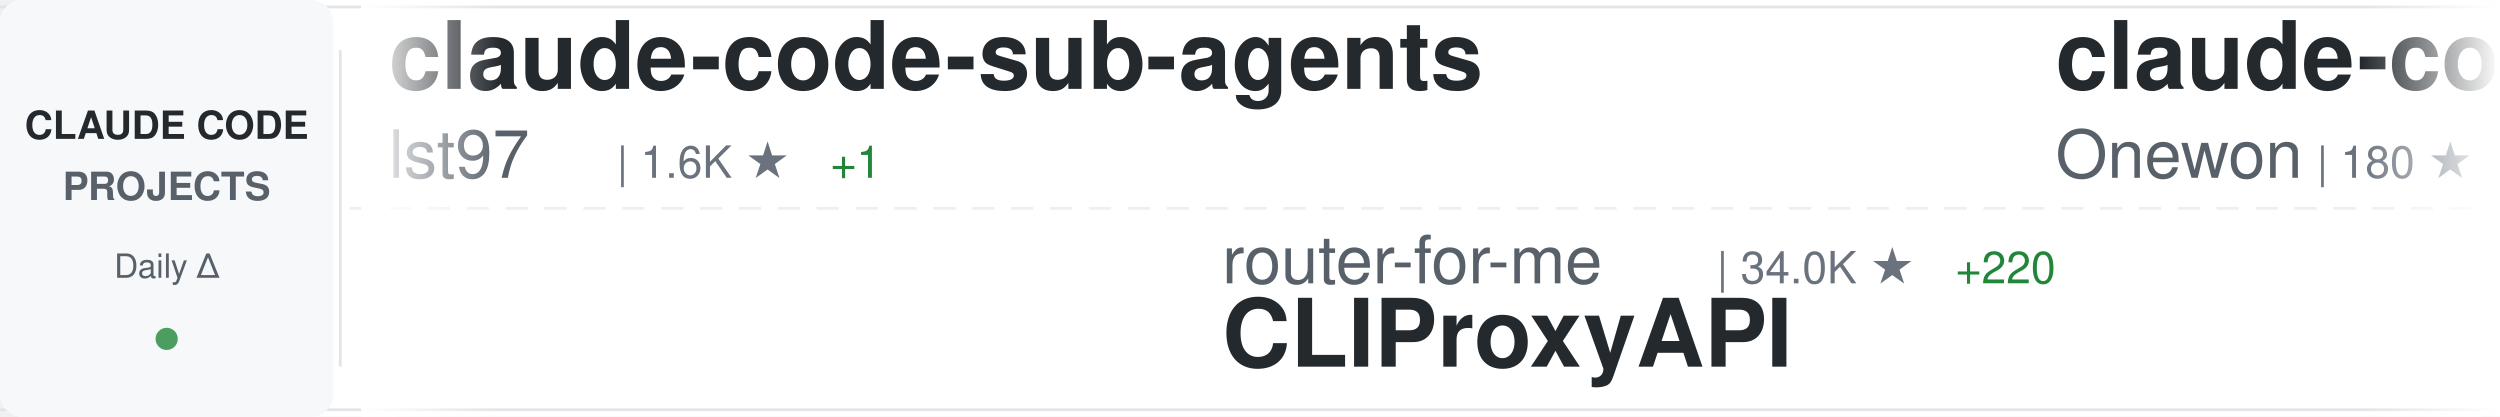
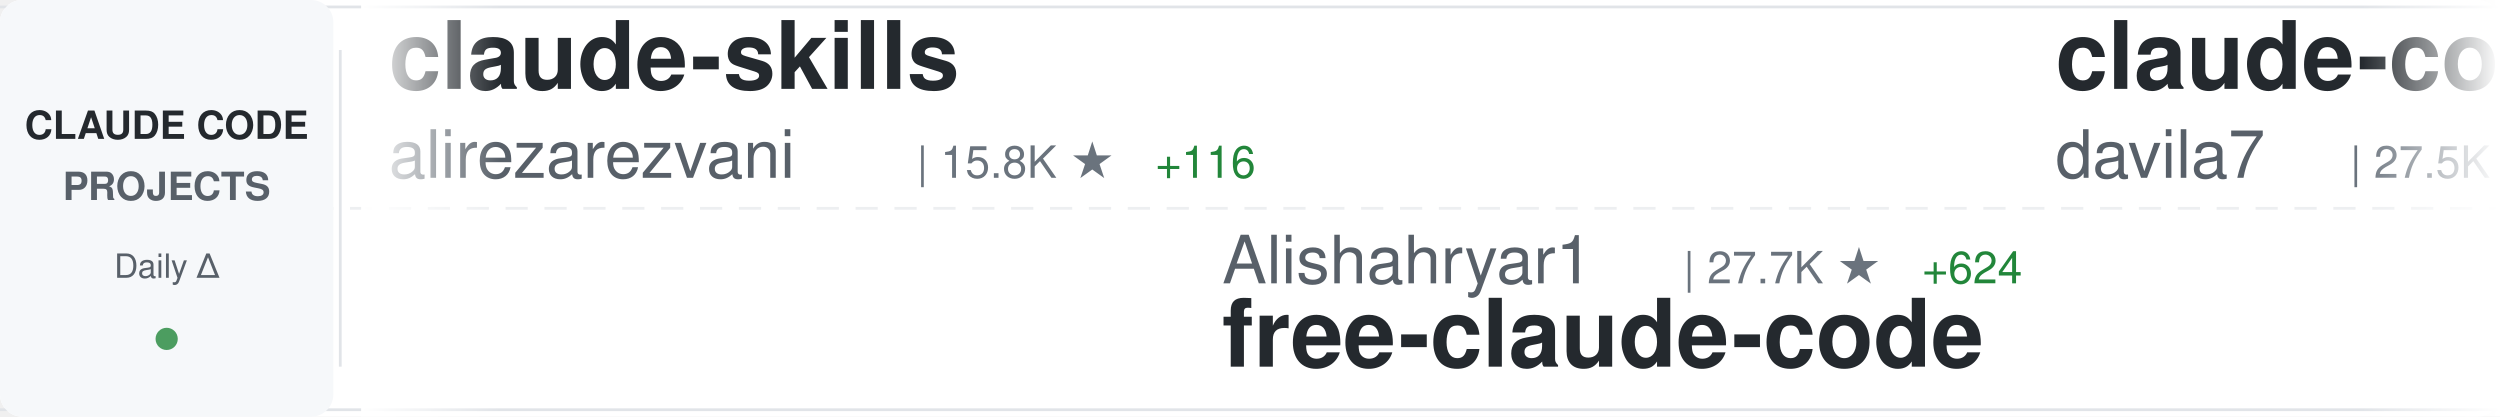
<svg xmlns="http://www.w3.org/2000/svg" width="900" height="150">
  <defs>
    <linearGradient id="awesomeLeftFade" x1="0%" y1="0%" x2="100%" y2="0%">
      <stop offset="0%" style="stop-color:#ffffff;stop-opacity:1" />
      <stop offset="100%" style="stop-color:#ffffff;stop-opacity:0" />
    </linearGradient>
    <linearGradient id="awesomeRightFade" x1="0%" y1="0%" x2="100%" y2="0%">
      <stop offset="0%" style="stop-color:#ffffff;stop-opacity:0" />
      <stop offset="100%" style="stop-color:#ffffff;stop-opacity:1" />
    </linearGradient>
  </defs>
  <rect width="900" height="150" fill="#ffffff" rx="8" />
  <rect x="0" y="2" width="900" height="1" fill="#e1e4e8" />
  <rect x="0" y="147" width="900" height="1" fill="#e1e4e8" />
  <line x1="0" y1="75" x2="900" y2="75" stroke="#e1e4e8" stroke-width="1" stroke-dasharray="8 6" opacity="0.6" />
  <rect x="0" y="0" width="120" height="150" fill="#f6f8fa" rx="8" />
  <text x="60" y="50" font-family="-apple-system, BlinkMacSystemFont, 'Segoe UI', Helvetica, Arial, sans-serif" font-size="14" font-weight="600" fill="#24292e" text-anchor="middle">CLAUDE CODE</text>
  <text x="60" y="72" font-family="-apple-system, BlinkMacSystemFont, 'Segoe UI', Helvetica, Arial, sans-serif" font-size="14" font-weight="600" fill="#586069" text-anchor="middle">PROJECTS</text>
  <text x="60" y="100" font-family="-apple-system, BlinkMacSystemFont, 'Segoe UI', Helvetica, Arial, sans-serif" font-size="12" font-weight="500" fill="#586069" text-anchor="middle">Daily Δ</text>
  <circle cx="60" cy="122" r="4" fill="#22863a" opacity="0.8" />
  <rect x="122" y="18" width="1" height="114" fill="#e1e4e8" />
  <clipPath id="awesomeTickerClip">
    <rect x="130" y="0" width="770" height="150" />
  </clipPath>
  <g clip-path="url(#awesomeTickerClip)">
    <g id="awesomeTickerItems">
      <animateTransform attributeName="transform" attributeType="XML" type="translate" from="0 0" to="-3000 0" dur="54s" repeatCount="indefinite" />
      <g transform="translate(0, 0)">
-         <text x="140" y="32" font-family="-apple-system, BlinkMacSystemFont, 'Segoe UI', Helvetica, Arial, sans-serif" font-size="34" font-weight="600" fill="#24292e">claude-code-sub-agents</text>
-         <text x="140" y="64" font-family="-apple-system, BlinkMacSystemFont, 'Segoe UI', Helvetica, Arial, sans-serif" font-size="24" font-weight="400" fill="#586069">lst97</text>
-         <text x="222" y="64" font-family="-apple-system, BlinkMacSystemFont, 'Segoe UI', Helvetica, Arial, sans-serif" font-size="16" font-weight="500" fill="#6a737d">| 1.6K ★</text>
-         <text x="299" y="64" font-family="-apple-system, BlinkMacSystemFont, 'Segoe UI', Helvetica, Arial, sans-serif" font-size="16" font-weight="500" fill="#22863a"> +1</text>
+         <text x="140" y="32" font-family="-apple-system, BlinkMacSystemFont, 'Segoe UI', Helvetica, Arial, sans-serif" font-size="34" font-weight="600" fill="#24292e">claude-skills</text>
+         <text x="140" y="64" font-family="-apple-system, BlinkMacSystemFont, 'Segoe UI', Helvetica, Arial, sans-serif" font-size="24" font-weight="400" fill="#586069">alirezarezvani</text>
+         <text x="330" y="64" font-family="-apple-system, BlinkMacSystemFont, 'Segoe UI', Helvetica, Arial, sans-serif" font-size="16" font-weight="500" fill="#6a737d">| 15.8K ★</text>
+         <text x="416" y="64" font-family="-apple-system, BlinkMacSystemFont, 'Segoe UI', Helvetica, Arial, sans-serif" font-size="16" font-weight="500" fill="#22863a"> +116</text>
      </g>
      <g transform="translate(300, 0)">
-         <text x="140" y="102" font-family="-apple-system, BlinkMacSystemFont, 'Segoe UI', Helvetica, Arial, sans-serif" font-size="24" font-weight="400" fill="#586069">router-for-me</text>
-         <text x="318" y="102" font-family="-apple-system, BlinkMacSystemFont, 'Segoe UI', Helvetica, Arial, sans-serif" font-size="16" font-weight="500" fill="#6a737d">| 34.0K ★</text>
-         <text x="404" y="102" font-family="-apple-system, BlinkMacSystemFont, 'Segoe UI', Helvetica, Arial, sans-serif" font-size="16" font-weight="500" fill="#22863a"> +220</text>
-         <text x="140" y="132" font-family="-apple-system, BlinkMacSystemFont, 'Segoe UI', Helvetica, Arial, sans-serif" font-size="34" font-weight="600" fill="#24292e">CLIProxyAPI</text>
+         <text x="140" y="102" font-family="-apple-system, BlinkMacSystemFont, 'Segoe UI', Helvetica, Arial, sans-serif" font-size="24" font-weight="400" fill="#586069">Alishahryar1</text>
+         <text x="306" y="102" font-family="-apple-system, BlinkMacSystemFont, 'Segoe UI', Helvetica, Arial, sans-serif" font-size="16" font-weight="500" fill="#6a737d">| 27.7K ★</text>
+         <text x="392" y="102" font-family="-apple-system, BlinkMacSystemFont, 'Segoe UI', Helvetica, Arial, sans-serif" font-size="16" font-weight="500" fill="#22863a"> +624</text>
+         <text x="140" y="132" font-family="-apple-system, BlinkMacSystemFont, 'Segoe UI', Helvetica, Arial, sans-serif" font-size="34" font-weight="600" fill="#24292e">free-claude-code</text>
      </g>
      <g transform="translate(600, 0)">
-         <text x="140" y="32" font-family="-apple-system, BlinkMacSystemFont, 'Segoe UI', Helvetica, Arial, sans-serif" font-size="34" font-weight="600" fill="#24292e">claude-code</text>
-         <text x="140" y="64" font-family="-apple-system, BlinkMacSystemFont, 'Segoe UI', Helvetica, Arial, sans-serif" font-size="24" font-weight="400" fill="#586069">Onewon</text>
-         <text x="234" y="64" font-family="-apple-system, BlinkMacSystemFont, 'Segoe UI', Helvetica, Arial, sans-serif" font-size="16" font-weight="500" fill="#6a737d">| 180 ★</text>
+         <text x="140" y="32" font-family="-apple-system, BlinkMacSystemFont, 'Segoe UI', Helvetica, Arial, sans-serif" font-size="34" font-weight="600" fill="#24292e">claude-code-templates</text>
+         <text x="140" y="64" font-family="-apple-system, BlinkMacSystemFont, 'Segoe UI', Helvetica, Arial, sans-serif" font-size="24" font-weight="400" fill="#586069">davila7</text>
+         <text x="246" y="64" font-family="-apple-system, BlinkMacSystemFont, 'Segoe UI', Helvetica, Arial, sans-serif" font-size="16" font-weight="500" fill="#6a737d">| 27.5K ★</text>
+         <text x="332" y="64" font-family="-apple-system, BlinkMacSystemFont, 'Segoe UI', Helvetica, Arial, sans-serif" font-size="16" font-weight="500" fill="#22863a"> +29</text>
      </g>
      <g transform="translate(900, 0)">
-         <text x="140" y="102" font-family="-apple-system, BlinkMacSystemFont, 'Segoe UI', Helvetica, Arial, sans-serif" font-size="24" font-weight="400" fill="#586069">frankbria</text>
-         <text x="270" y="102" font-family="-apple-system, BlinkMacSystemFont, 'Segoe UI', Helvetica, Arial, sans-serif" font-size="16" font-weight="500" fill="#6a737d">| 9.2K ★</text>
-         <text x="347" y="102" font-family="-apple-system, BlinkMacSystemFont, 'Segoe UI', Helvetica, Arial, sans-serif" font-size="16" font-weight="500" fill="#22863a"> +6</text>
-         <text x="140" y="132" font-family="-apple-system, BlinkMacSystemFont, 'Segoe UI', Helvetica, Arial, sans-serif" font-size="34" font-weight="600" fill="#24292e">ralph-claude-code</text>
+         <text x="140" y="102" font-family="-apple-system, BlinkMacSystemFont, 'Segoe UI', Helvetica, Arial, sans-serif" font-size="24" font-weight="400" fill="#586069">tanbiralam</text>
+         <text x="282" y="102" font-family="-apple-system, BlinkMacSystemFont, 'Segoe UI', Helvetica, Arial, sans-serif" font-size="16" font-weight="500" fill="#6a737d">| 1.7K ★</text>
+         <text x="359" y="102" font-family="-apple-system, BlinkMacSystemFont, 'Segoe UI', Helvetica, Arial, sans-serif" font-size="16" font-weight="500" fill="#22863a"> +7</text>
+         <text x="140" y="132" font-family="-apple-system, BlinkMacSystemFont, 'Segoe UI', Helvetica, Arial, sans-serif" font-size="34" font-weight="600" fill="#24292e">claude-code</text>
      </g>
      <g transform="translate(1200, 0)">
-         <text x="140" y="32" font-family="-apple-system, BlinkMacSystemFont, 'Segoe UI', Helvetica, Arial, sans-serif" font-size="34" font-weight="600" fill="#24292e">claude-code</text>
-         <text x="140" y="64" font-family="-apple-system, BlinkMacSystemFont, 'Segoe UI', Helvetica, Arial, sans-serif" font-size="24" font-weight="400" fill="#586069">tanbiralam</text>
-         <text x="282" y="64" font-family="-apple-system, BlinkMacSystemFont, 'Segoe UI', Helvetica, Arial, sans-serif" font-size="16" font-weight="500" fill="#6a737d">| 1.7K ★</text>
-         <text x="359" y="64" font-family="-apple-system, BlinkMacSystemFont, 'Segoe UI', Helvetica, Arial, sans-serif" font-size="16" font-weight="500" fill="#22863a"> +6</text>
+         <text x="140" y="32" font-family="-apple-system, BlinkMacSystemFont, 'Segoe UI', Helvetica, Arial, sans-serif" font-size="34" font-weight="600" fill="#24292e">claude-code-spec-workflo...</text>
+         <text x="140" y="64" font-family="-apple-system, BlinkMacSystemFont, 'Segoe UI', Helvetica, Arial, sans-serif" font-size="24" font-weight="400" fill="#586069">Pimzino</text>
+         <text x="246" y="64" font-family="-apple-system, BlinkMacSystemFont, 'Segoe UI', Helvetica, Arial, sans-serif" font-size="16" font-weight="500" fill="#6a737d">| 3.7K ★</text>
+         <text x="323" y="64" font-family="-apple-system, BlinkMacSystemFont, 'Segoe UI', Helvetica, Arial, sans-serif" font-size="16" font-weight="500" fill="#22863a"> +1</text>
      </g>
      <g transform="translate(1500, 0)">
-         <text x="140" y="102" font-family="-apple-system, BlinkMacSystemFont, 'Segoe UI', Helvetica, Arial, sans-serif" font-size="24" font-weight="400" fill="#586069">Cranot</text>
-         <text x="234" y="102" font-family="-apple-system, BlinkMacSystemFont, 'Segoe UI', Helvetica, Arial, sans-serif" font-size="16" font-weight="500" fill="#6a737d">| 2.8K ★</text>
-         <text x="311" y="102" font-family="-apple-system, BlinkMacSystemFont, 'Segoe UI', Helvetica, Arial, sans-serif" font-size="16" font-weight="500" fill="#22863a"> +4</text>
-         <text x="140" y="132" font-family="-apple-system, BlinkMacSystemFont, 'Segoe UI', Helvetica, Arial, sans-serif" font-size="34" font-weight="600" fill="#24292e">claude-code-guide</text>
+         <text x="140" y="102" font-family="-apple-system, BlinkMacSystemFont, 'Segoe UI', Helvetica, Arial, sans-serif" font-size="24" font-weight="400" fill="#586069">Piebald-AI</text>
+         <text x="282" y="102" font-family="-apple-system, BlinkMacSystemFont, 'Segoe UI', Helvetica, Arial, sans-serif" font-size="16" font-weight="500" fill="#6a737d">| 10.4K ★</text>
+         <text x="368" y="102" font-family="-apple-system, BlinkMacSystemFont, 'Segoe UI', Helvetica, Arial, sans-serif" font-size="16" font-weight="500" fill="#22863a"> +39</text>
+         <text x="140" y="132" font-family="-apple-system, BlinkMacSystemFont, 'Segoe UI', Helvetica, Arial, sans-serif" font-size="34" font-weight="600" fill="#24292e">claude-code-system-promp...</text>
      </g>
      <g transform="translate(1800, 0)">
-         <text x="140" y="32" font-family="-apple-system, BlinkMacSystemFont, 'Segoe UI', Helvetica, Arial, sans-serif" font-size="34" font-weight="600" fill="#24292e">ClaudeCodeAgents</text>
-         <text x="140" y="64" font-family="-apple-system, BlinkMacSystemFont, 'Segoe UI', Helvetica, Arial, sans-serif" font-size="24" font-weight="400" fill="#586069">darcyegb</text>
-         <text x="258" y="64" font-family="-apple-system, BlinkMacSystemFont, 'Segoe UI', Helvetica, Arial, sans-serif" font-size="16" font-weight="500" fill="#6a737d">| 701 ★</text>
-         <text x="326" y="64" font-family="-apple-system, BlinkMacSystemFont, 'Segoe UI', Helvetica, Arial, sans-serif" font-size="16" font-weight="500" fill="#22863a"> +1</text>
+         <text x="140" y="32" font-family="-apple-system, BlinkMacSystemFont, 'Segoe UI', Helvetica, Arial, sans-serif" font-size="34" font-weight="600" fill="#24292e">claude-code</text>
+         <text x="140" y="64" font-family="-apple-system, BlinkMacSystemFont, 'Segoe UI', Helvetica, Arial, sans-serif" font-size="24" font-weight="400" fill="#586069">alex000kim</text>
+         <text x="282" y="64" font-family="-apple-system, BlinkMacSystemFont, 'Segoe UI', Helvetica, Arial, sans-serif" font-size="16" font-weight="500" fill="#6a737d">| 227 ★</text>
      </g>
      <g transform="translate(2100, 0)">
-         <text x="140" y="102" font-family="-apple-system, BlinkMacSystemFont, 'Segoe UI', Helvetica, Arial, sans-serif" font-size="24" font-weight="400" fill="#586069">andrew-kramer-inno</text>
-         <text x="378" y="102" font-family="-apple-system, BlinkMacSystemFont, 'Segoe UI', Helvetica, Arial, sans-serif" font-size="16" font-weight="500" fill="#6a737d">| 589 ★</text>
-         <text x="140" y="132" font-family="-apple-system, BlinkMacSystemFont, 'Segoe UI', Helvetica, Arial, sans-serif" font-size="34" font-weight="600" fill="#24292e">claude-code-source-build</text>
+         <text x="140" y="102" font-family="-apple-system, BlinkMacSystemFont, 'Segoe UI', Helvetica, Arial, sans-serif" font-size="24" font-weight="400" fill="#586069">anthropics</text>
+         <text x="282" y="102" font-family="-apple-system, BlinkMacSystemFont, 'Segoe UI', Helvetica, Arial, sans-serif" font-size="16" font-weight="500" fill="#6a737d">| 139.1K ★</text>
+         <text x="377" y="102" font-family="-apple-system, BlinkMacSystemFont, 'Segoe UI', Helvetica, Arial, sans-serif" font-size="16" font-weight="500" fill="#22863a"> +596</text>
+         <text x="140" y="132" font-family="-apple-system, BlinkMacSystemFont, 'Segoe UI', Helvetica, Arial, sans-serif" font-size="34" font-weight="600" fill="#24292e">skills</text>
      </g>
      <g transform="translate(2400, 0)">
-         <text x="140" y="32" font-family="-apple-system, BlinkMacSystemFont, 'Segoe UI', Helvetica, Arial, sans-serif" font-size="34" font-weight="600" fill="#24292e">claude-code-my-workflow</text>
-         <text x="140" y="64" font-family="-apple-system, BlinkMacSystemFont, 'Segoe UI', Helvetica, Arial, sans-serif" font-size="24" font-weight="400" fill="#586069">pedrohcgs</text>
-         <text x="270" y="64" font-family="-apple-system, BlinkMacSystemFont, 'Segoe UI', Helvetica, Arial, sans-serif" font-size="16" font-weight="500" fill="#6a737d">| 1.1K ★</text>
-         <text x="347" y="64" font-family="-apple-system, BlinkMacSystemFont, 'Segoe UI', Helvetica, Arial, sans-serif" font-size="16" font-weight="500" fill="#22863a"> +9</text>
+         <text x="140" y="32" font-family="-apple-system, BlinkMacSystemFont, 'Segoe UI', Helvetica, Arial, sans-serif" font-size="34" font-weight="600" fill="#24292e">Claude-code</text>
+         <text x="140" y="64" font-family="-apple-system, BlinkMacSystemFont, 'Segoe UI', Helvetica, Arial, sans-serif" font-size="24" font-weight="400" fill="#586069">zstmfhy</text>
+         <text x="246" y="64" font-family="-apple-system, BlinkMacSystemFont, 'Segoe UI', Helvetica, Arial, sans-serif" font-size="16" font-weight="500" fill="#6a737d">| 190 ★</text>
      </g>
      <g transform="translate(2700, 0)">
-         <text x="140" y="102" font-family="-apple-system, BlinkMacSystemFont, 'Segoe UI', Helvetica, Arial, sans-serif" font-size="24" font-weight="400" fill="#586069">Donchitos</text>
-         <text x="270" y="102" font-family="-apple-system, BlinkMacSystemFont, 'Segoe UI', Helvetica, Arial, sans-serif" font-size="16" font-weight="500" fill="#6a737d">| 19.6K ★</text>
-         <text x="356" y="102" font-family="-apple-system, BlinkMacSystemFont, 'Segoe UI', Helvetica, Arial, sans-serif" font-size="16" font-weight="500" fill="#22863a"> +111</text>
-         <text x="140" y="132" font-family="-apple-system, BlinkMacSystemFont, 'Segoe UI', Helvetica, Arial, sans-serif" font-size="34" font-weight="600" fill="#24292e">Claude-Code-Game-Studios</text>
+         <text x="140" y="102" font-family="-apple-system, BlinkMacSystemFont, 'Segoe UI', Helvetica, Arial, sans-serif" font-size="24" font-weight="400" fill="#586069">sugyan</text>
+         <text x="234" y="102" font-family="-apple-system, BlinkMacSystemFont, 'Segoe UI', Helvetica, Arial, sans-serif" font-size="16" font-weight="500" fill="#6a737d">| 1.1K ★</text>
+         <text x="311" y="102" font-family="-apple-system, BlinkMacSystemFont, 'Segoe UI', Helvetica, Arial, sans-serif" font-size="16" font-weight="500" fill="#22863a"> +3</text>
+         <text x="140" y="132" font-family="-apple-system, BlinkMacSystemFont, 'Segoe UI', Helvetica, Arial, sans-serif" font-size="34" font-weight="600" fill="#24292e">claude-code-webui</text>
      </g>
      <g transform="translate(3000, 0)">
-         <text x="140" y="32" font-family="-apple-system, BlinkMacSystemFont, 'Segoe UI', Helvetica, Arial, sans-serif" font-size="34" font-weight="600" fill="#24292e">claude-code-sub-agents</text>
-         <text x="140" y="64" font-family="-apple-system, BlinkMacSystemFont, 'Segoe UI', Helvetica, Arial, sans-serif" font-size="24" font-weight="400" fill="#586069">lst97</text>
-         <text x="222" y="64" font-family="-apple-system, BlinkMacSystemFont, 'Segoe UI', Helvetica, Arial, sans-serif" font-size="16" font-weight="500" fill="#6a737d">| 1.6K ★</text>
-         <text x="299" y="64" font-family="-apple-system, BlinkMacSystemFont, 'Segoe UI', Helvetica, Arial, sans-serif" font-size="16" font-weight="500" fill="#22863a"> +1</text>
+         <text x="140" y="32" font-family="-apple-system, BlinkMacSystemFont, 'Segoe UI', Helvetica, Arial, sans-serif" font-size="34" font-weight="600" fill="#24292e">claude-skills</text>
+         <text x="140" y="64" font-family="-apple-system, BlinkMacSystemFont, 'Segoe UI', Helvetica, Arial, sans-serif" font-size="24" font-weight="400" fill="#586069">alirezarezvani</text>
+         <text x="330" y="64" font-family="-apple-system, BlinkMacSystemFont, 'Segoe UI', Helvetica, Arial, sans-serif" font-size="16" font-weight="500" fill="#6a737d">| 15.8K ★</text>
+         <text x="416" y="64" font-family="-apple-system, BlinkMacSystemFont, 'Segoe UI', Helvetica, Arial, sans-serif" font-size="16" font-weight="500" fill="#22863a"> +116</text>
      </g>
      <g transform="translate(3300, 0)">
-         <text x="140" y="102" font-family="-apple-system, BlinkMacSystemFont, 'Segoe UI', Helvetica, Arial, sans-serif" font-size="24" font-weight="400" fill="#586069">router-for-me</text>
-         <text x="318" y="102" font-family="-apple-system, BlinkMacSystemFont, 'Segoe UI', Helvetica, Arial, sans-serif" font-size="16" font-weight="500" fill="#6a737d">| 34.0K ★</text>
-         <text x="404" y="102" font-family="-apple-system, BlinkMacSystemFont, 'Segoe UI', Helvetica, Arial, sans-serif" font-size="16" font-weight="500" fill="#22863a"> +220</text>
-         <text x="140" y="132" font-family="-apple-system, BlinkMacSystemFont, 'Segoe UI', Helvetica, Arial, sans-serif" font-size="34" font-weight="600" fill="#24292e">CLIProxyAPI</text>
+         <text x="140" y="102" font-family="-apple-system, BlinkMacSystemFont, 'Segoe UI', Helvetica, Arial, sans-serif" font-size="24" font-weight="400" fill="#586069">Alishahryar1</text>
+         <text x="306" y="102" font-family="-apple-system, BlinkMacSystemFont, 'Segoe UI', Helvetica, Arial, sans-serif" font-size="16" font-weight="500" fill="#6a737d">| 27.7K ★</text>
+         <text x="392" y="102" font-family="-apple-system, BlinkMacSystemFont, 'Segoe UI', Helvetica, Arial, sans-serif" font-size="16" font-weight="500" fill="#22863a"> +624</text>
+         <text x="140" y="132" font-family="-apple-system, BlinkMacSystemFont, 'Segoe UI', Helvetica, Arial, sans-serif" font-size="34" font-weight="600" fill="#24292e">free-claude-code</text>
      </g>
      <g transform="translate(3600, 0)">
-         <text x="140" y="32" font-family="-apple-system, BlinkMacSystemFont, 'Segoe UI', Helvetica, Arial, sans-serif" font-size="34" font-weight="600" fill="#24292e">claude-code</text>
-         <text x="140" y="64" font-family="-apple-system, BlinkMacSystemFont, 'Segoe UI', Helvetica, Arial, sans-serif" font-size="24" font-weight="400" fill="#586069">Onewon</text>
-         <text x="234" y="64" font-family="-apple-system, BlinkMacSystemFont, 'Segoe UI', Helvetica, Arial, sans-serif" font-size="16" font-weight="500" fill="#6a737d">| 180 ★</text>
+         <text x="140" y="32" font-family="-apple-system, BlinkMacSystemFont, 'Segoe UI', Helvetica, Arial, sans-serif" font-size="34" font-weight="600" fill="#24292e">claude-code-templates</text>
+         <text x="140" y="64" font-family="-apple-system, BlinkMacSystemFont, 'Segoe UI', Helvetica, Arial, sans-serif" font-size="24" font-weight="400" fill="#586069">davila7</text>
+         <text x="246" y="64" font-family="-apple-system, BlinkMacSystemFont, 'Segoe UI', Helvetica, Arial, sans-serif" font-size="16" font-weight="500" fill="#6a737d">| 27.5K ★</text>
+         <text x="332" y="64" font-family="-apple-system, BlinkMacSystemFont, 'Segoe UI', Helvetica, Arial, sans-serif" font-size="16" font-weight="500" fill="#22863a"> +29</text>
      </g>
      <g transform="translate(3900, 0)">
-         <text x="140" y="102" font-family="-apple-system, BlinkMacSystemFont, 'Segoe UI', Helvetica, Arial, sans-serif" font-size="24" font-weight="400" fill="#586069">frankbria</text>
-         <text x="270" y="102" font-family="-apple-system, BlinkMacSystemFont, 'Segoe UI', Helvetica, Arial, sans-serif" font-size="16" font-weight="500" fill="#6a737d">| 9.2K ★</text>
-         <text x="347" y="102" font-family="-apple-system, BlinkMacSystemFont, 'Segoe UI', Helvetica, Arial, sans-serif" font-size="16" font-weight="500" fill="#22863a"> +6</text>
-         <text x="140" y="132" font-family="-apple-system, BlinkMacSystemFont, 'Segoe UI', Helvetica, Arial, sans-serif" font-size="34" font-weight="600" fill="#24292e">ralph-claude-code</text>
+         <text x="140" y="102" font-family="-apple-system, BlinkMacSystemFont, 'Segoe UI', Helvetica, Arial, sans-serif" font-size="24" font-weight="400" fill="#586069">tanbiralam</text>
+         <text x="282" y="102" font-family="-apple-system, BlinkMacSystemFont, 'Segoe UI', Helvetica, Arial, sans-serif" font-size="16" font-weight="500" fill="#6a737d">| 1.7K ★</text>
+         <text x="359" y="102" font-family="-apple-system, BlinkMacSystemFont, 'Segoe UI', Helvetica, Arial, sans-serif" font-size="16" font-weight="500" fill="#22863a"> +7</text>
+         <text x="140" y="132" font-family="-apple-system, BlinkMacSystemFont, 'Segoe UI', Helvetica, Arial, sans-serif" font-size="34" font-weight="600" fill="#24292e">claude-code</text>
      </g>
    </g>
  </g>
  <rect x="130" y="0" width="50" height="150" fill="url(#awesomeLeftFade)" />
  <rect x="850" y="0" width="50" height="150" fill="url(#awesomeRightFade)" />
</svg>
